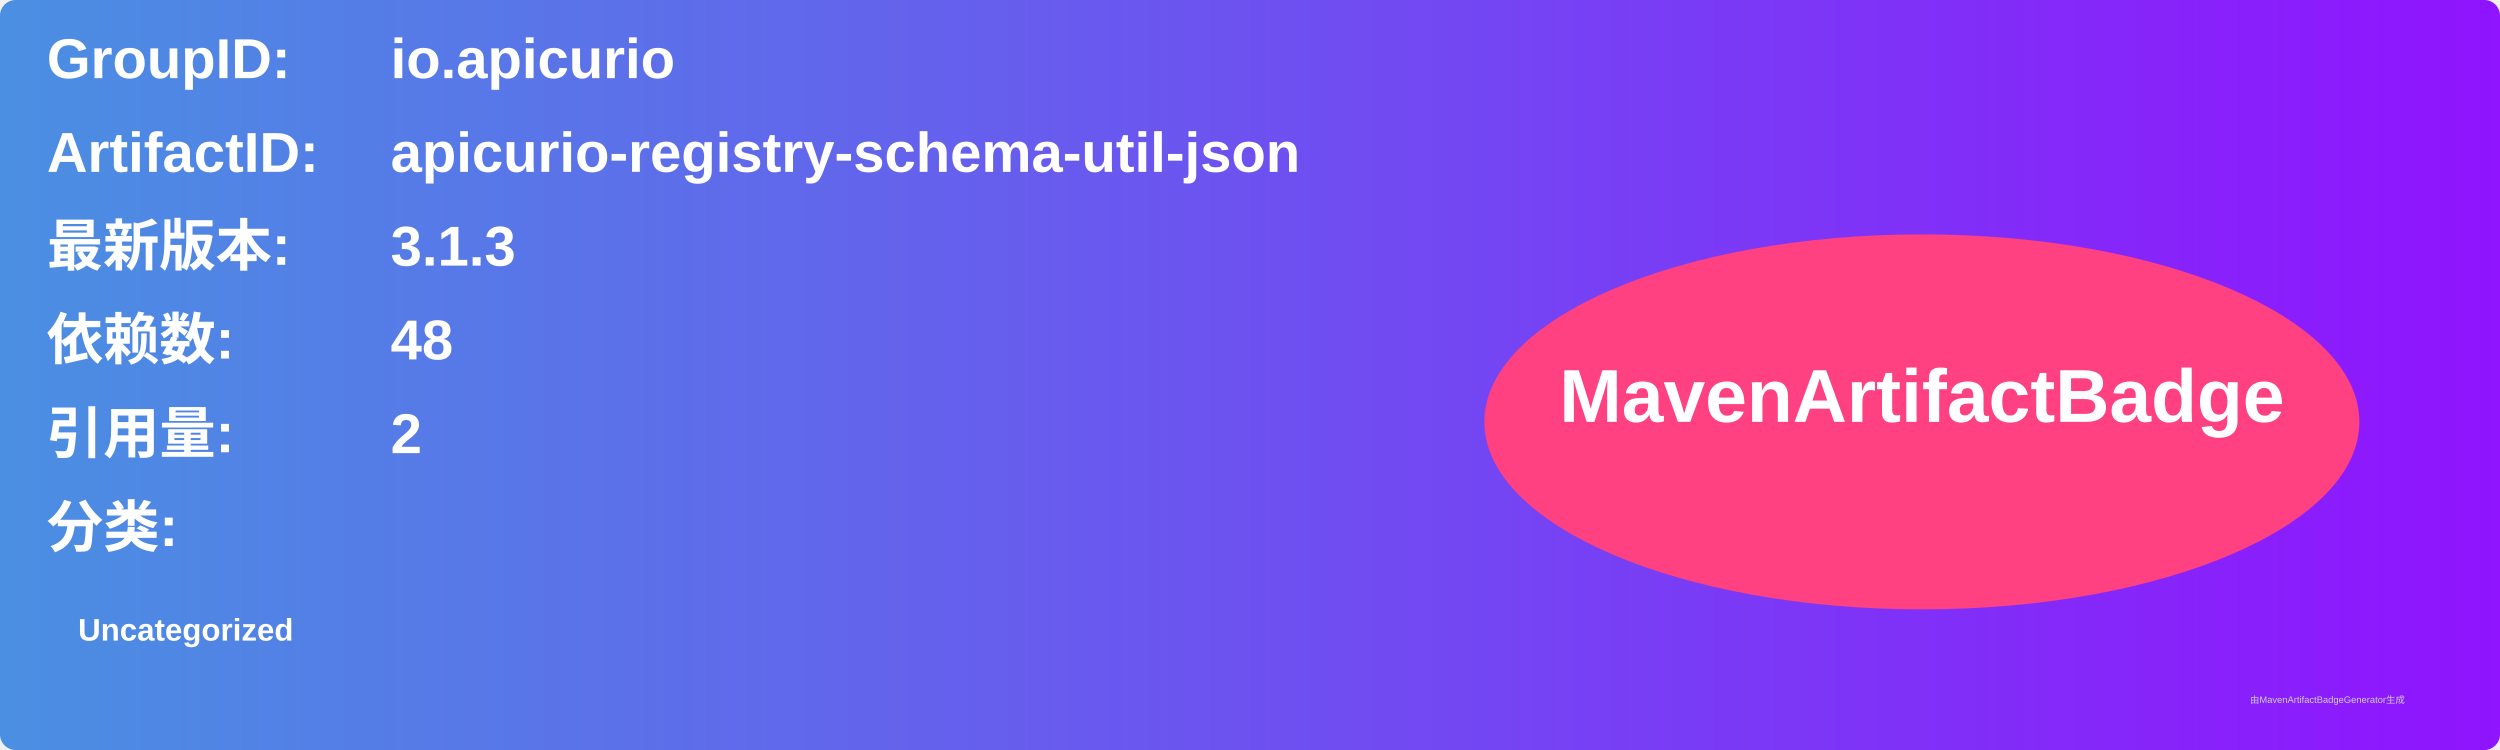
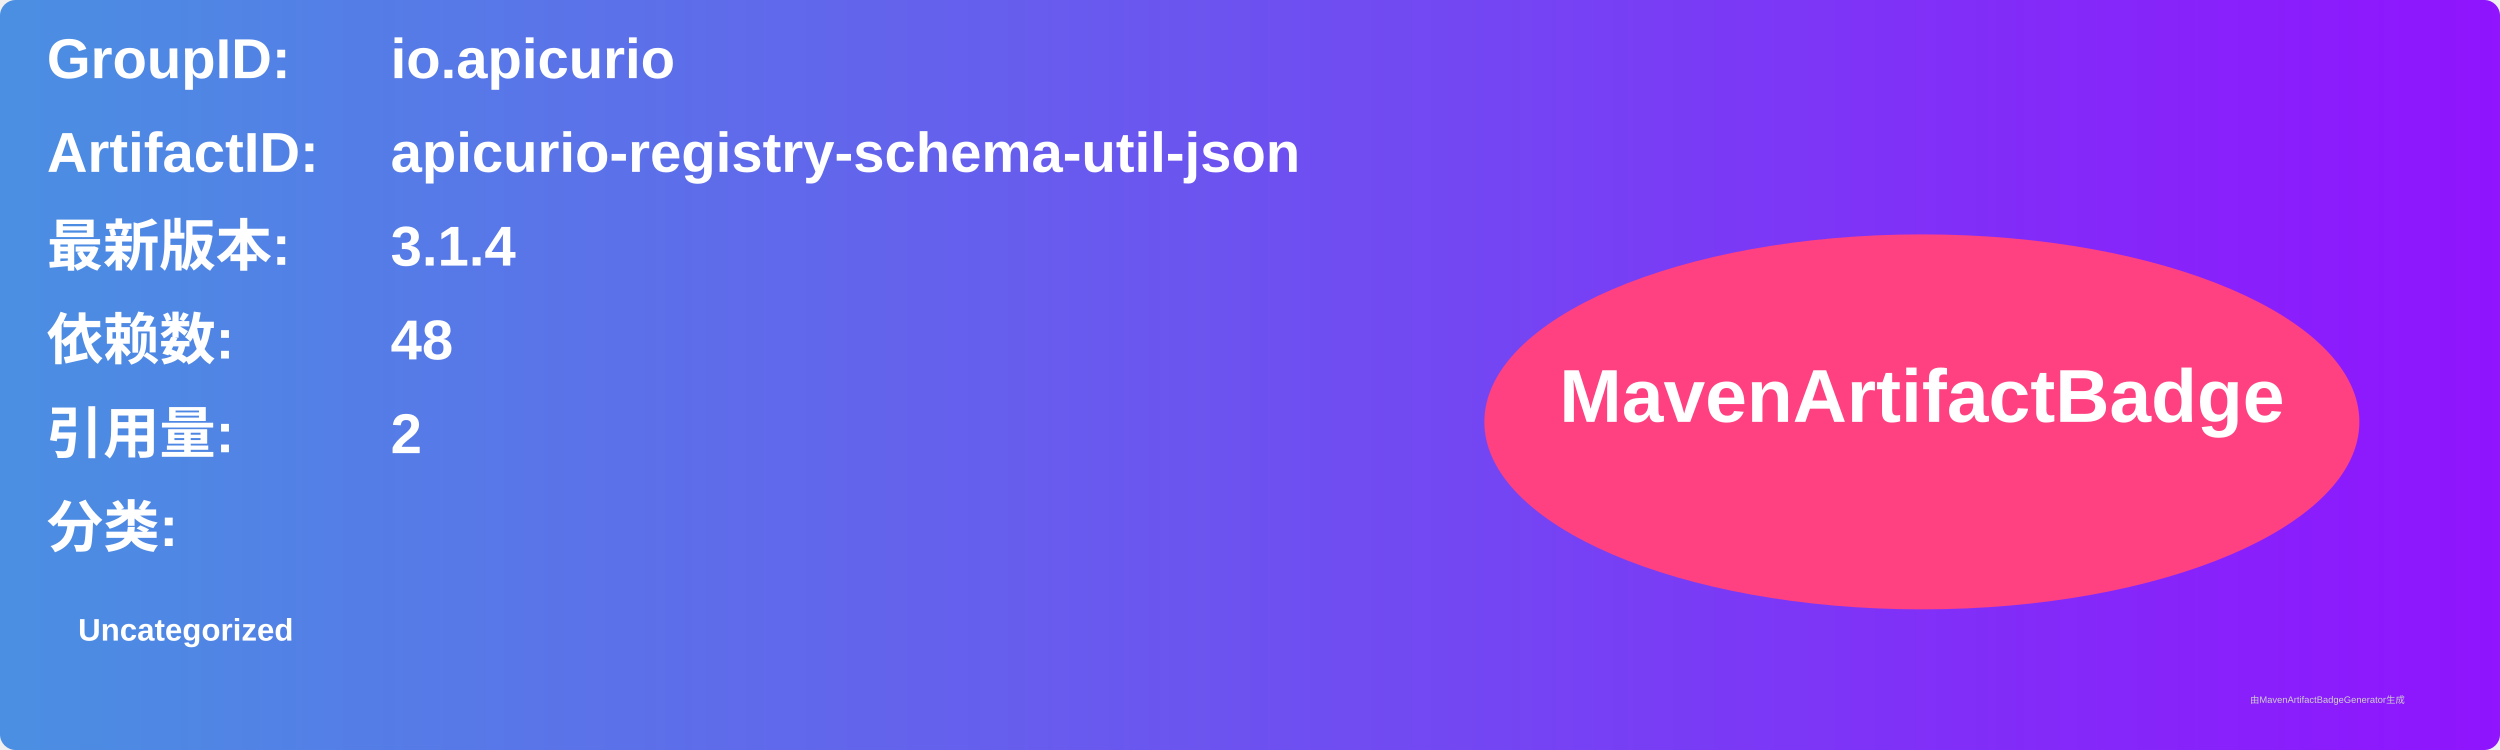
<svg xmlns="http://www.w3.org/2000/svg" width="800" height="240" viewBox="0 0 800 240">
  <linearGradient id="grad" x1="0%" y1="0%" x2="100%" y2="0%">
    <stop offset="0%" stop-color="#4a90e2" />
    <stop offset="100%" stop-color="#9013fe" />
  </linearGradient>
  <rect width="100%" height="100%" rx="5" ry="5" fill="url(#grad)" />
  <g transform="translate(15, 15)">
    <text x="0" y="10" font-family="Arial" font-size="18" fill="white" font-weight="bold" width="260">GroupID:</text>
    <text x="110" y="10" font-family="Arial" font-size="18" fill="white" font-weight="bold" width="460">io.apicurio</text>
    <text x="0" y="40" font-family="Arial" font-size="18" fill="white" font-weight="bold" width="260">ArtifactID:</text>
    <text x="110" y="40" font-family="Arial" font-size="18" fill="white" font-weight="bold" width="460">apicurio-registry-schema-util-json</text>
    <text x="0" y="70" font-family="Arial" font-size="18" fill="white" font-weight="bold">最新版本:</text>
    <text x="110" y="70" font-family="Arial" font-size="18" fill="white" font-weight="bold">
-       <tspan font-weight="bold">3.1.3</tspan>
+       <tspan font-weight="bold">3.1.4</tspan>
    </text>
    <text x="0" y="100" font-family="Arial" font-size="18" fill="white" font-weight="bold">依赖数: </text>
    <text x="110" y="100" font-family="Arial" font-size="18" fill="white">
      <tspan font-weight="bold">48</tspan>
    </text>
    <text x="0" y="130" font-family="Arial" font-size="18" fill="white" font-weight="bold">引用量: </text>
    <text x="110" y="130" font-family="Arial" font-size="18" fill="white">
      <tspan font-weight="bold">2</tspan>
    </text>
    <text x="0" y="160" font-family="Arial" font-size="18" fill="white" font-weight="bold">分类:</text>
    <text x="10" y="190" font-family="Arial" font-size="10" fill="white">
      <tspan font-weight="bold">Uncategorized</tspan>
    </text>
    <ellipse cx="600" cy="120" rx="140" ry="60" fill="#ff4081" />
    <text x="600" y="120" text-anchor="middle" font-family="Arial" font-size="24" fill="white" font-weight="bold">MavenArtifactBadge</text>
  </g>
  <text x="720" y="225" font-family="Arial" font-size="3" fill="#d0d0d0">由MavenArtifactBadgeGenerator生成</text>
</svg>
